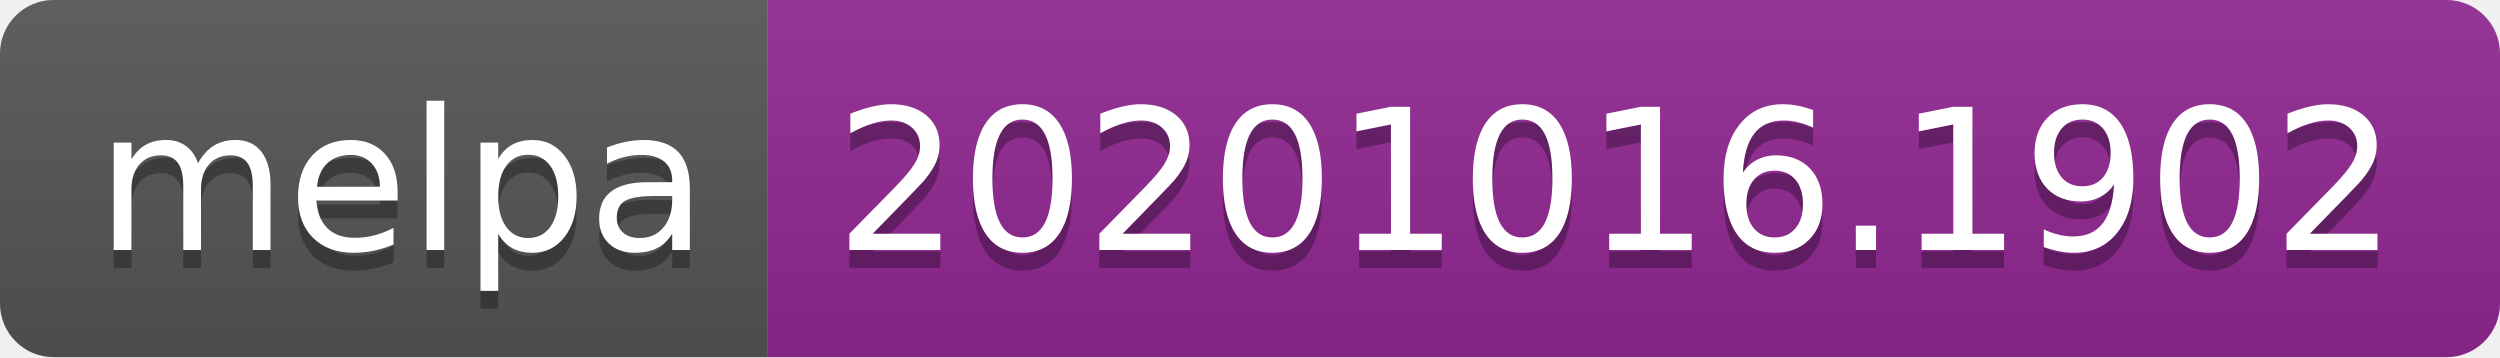
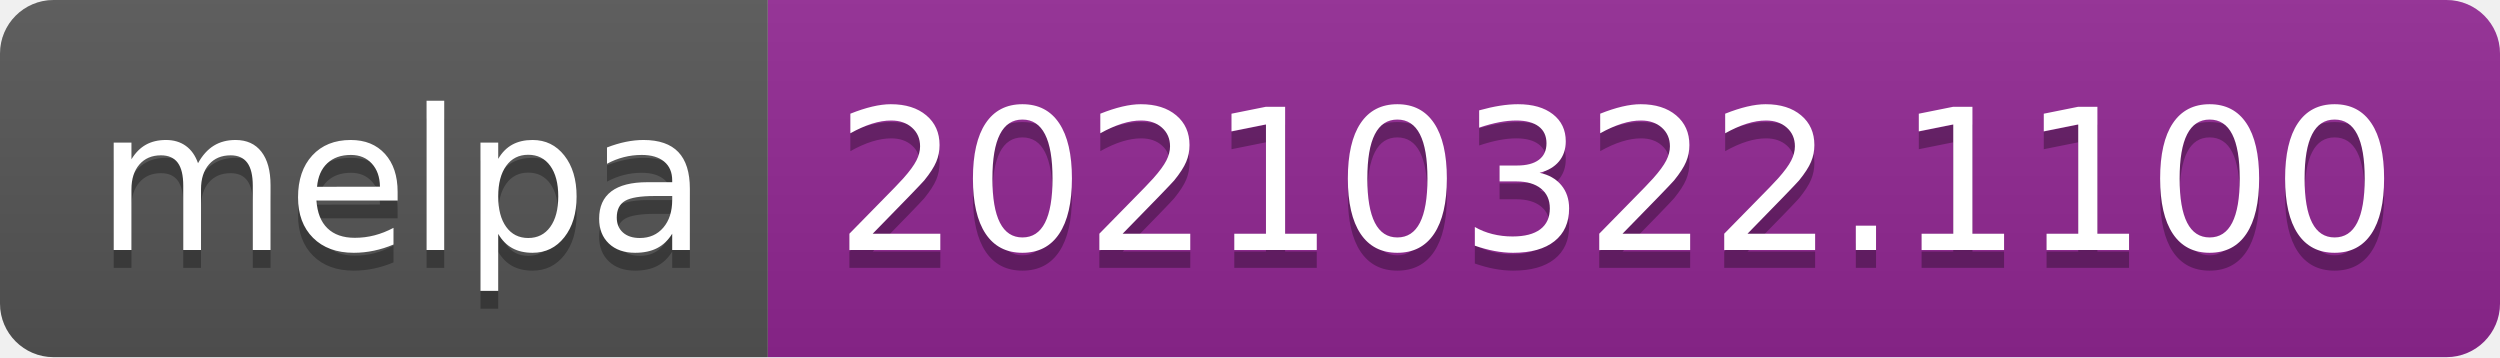
- <svg xmlns="http://www.w3.org/2000/svg" width="140" height="20" role="img" aria-label="melpa: 20201016.1902">
+ <svg xmlns="http://www.w3.org/2000/svg" width="140" height="20" role="img" aria-label="melpa: 20210322.1100">
  <linearGradient id="s" x2="0" y2="100%">
    <stop offset="0" stop-color="#bbb" stop-opacity=".1" />
    <stop offset="1" stop-opacity=".1" />
  </linearGradient>
  <clipPath id="r">
    <rect width="140" height="20" rx="3" fill="#fff" />
  </clipPath>
  <g clip-path="url(#r)">
    <rect width="43" height="20" fill="#555" />
    <rect x="43" width="97" height="20" fill="#922793" />
    <rect width="140" height="20" fill="url(#s)" />
  </g>
  <g fill="#fff" text-anchor="middle" font-family="Verdana,Geneva,DejaVu Sans,sans-serif" text-rendering="geometricPrecision" font-size="110">
    <text aria-hidden="true" x="225" y="150" fill="#010101" fill-opacity=".3" transform="scale(.1)" textLength="330">melpa</text>
    <text x="225" y="140" transform="scale(.1)" fill="#fff" textLength="330">melpa</text>
-     <text aria-hidden="true" x="905" y="150" fill="#010101" fill-opacity=".3" transform="scale(.1)" textLength="870">20201016.1902</text>
-     <text x="905" y="140" transform="scale(.1)" fill="#fff" textLength="870">20201016.1902</text>
+     <text aria-hidden="true" x="905" y="150" fill="#010101" fill-opacity=".3" transform="scale(.1)" textLength="870">20210322.1100</text>
+     <text x="905" y="140" transform="scale(.1)" fill="#fff" textLength="870">20210322.1100</text>
  </g>
</svg>
